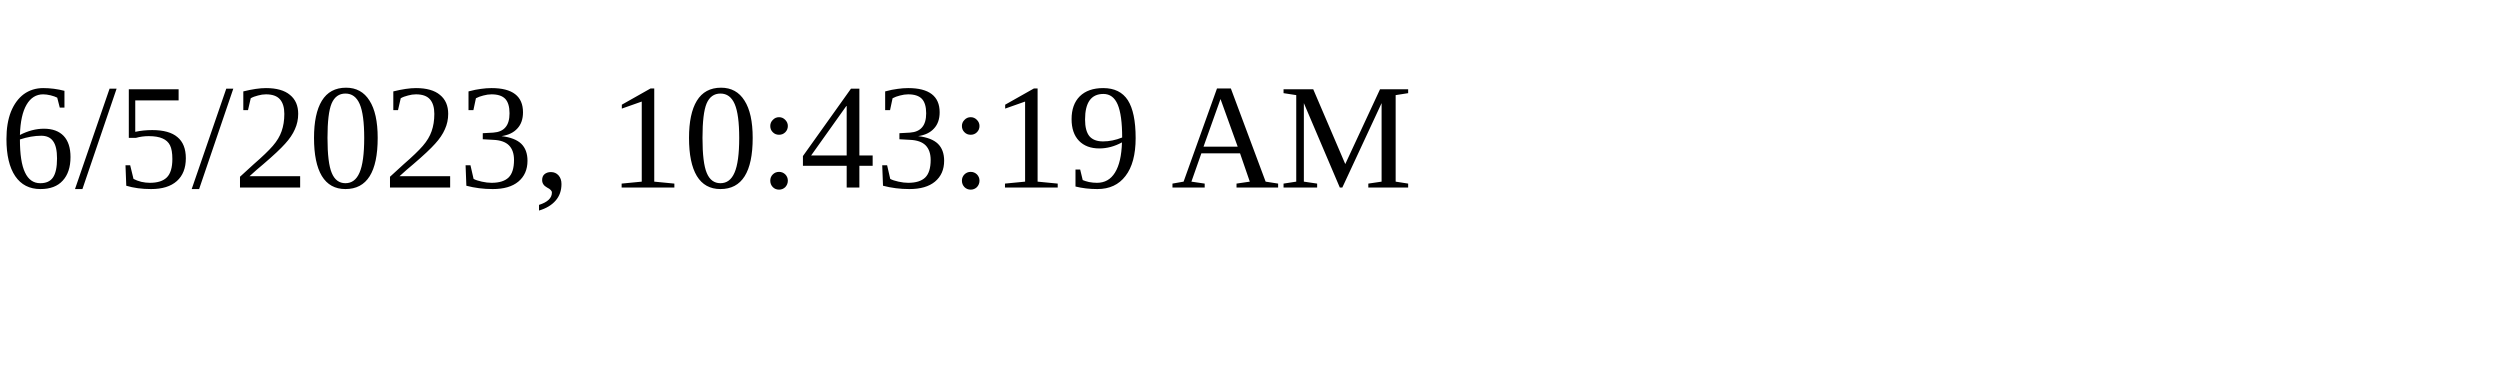
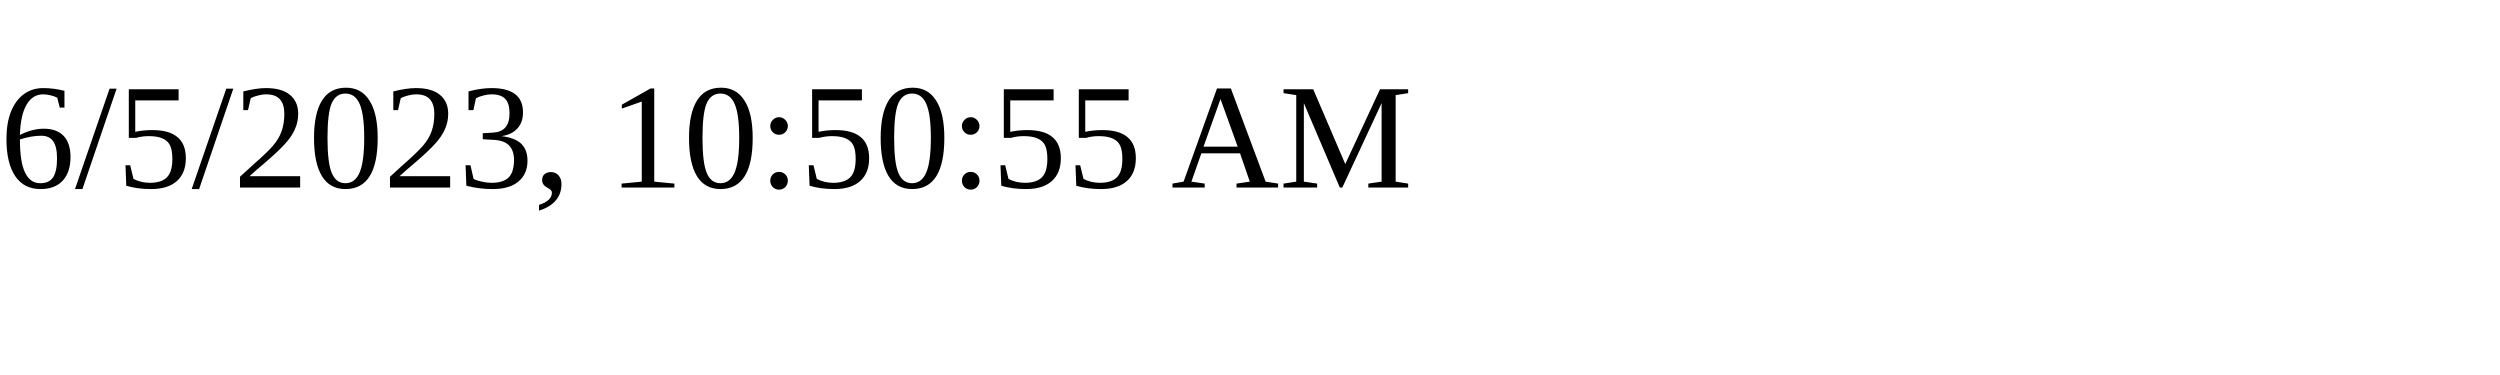
<svg xmlns="http://www.w3.org/2000/svg" height="30" width="200">
-   <text x="0" y="15">6/5/2023, 10:43:19 AM</text>
+   <text x="0" y="15">6/5/2023, 10:50:55 AM</text>
</svg>
